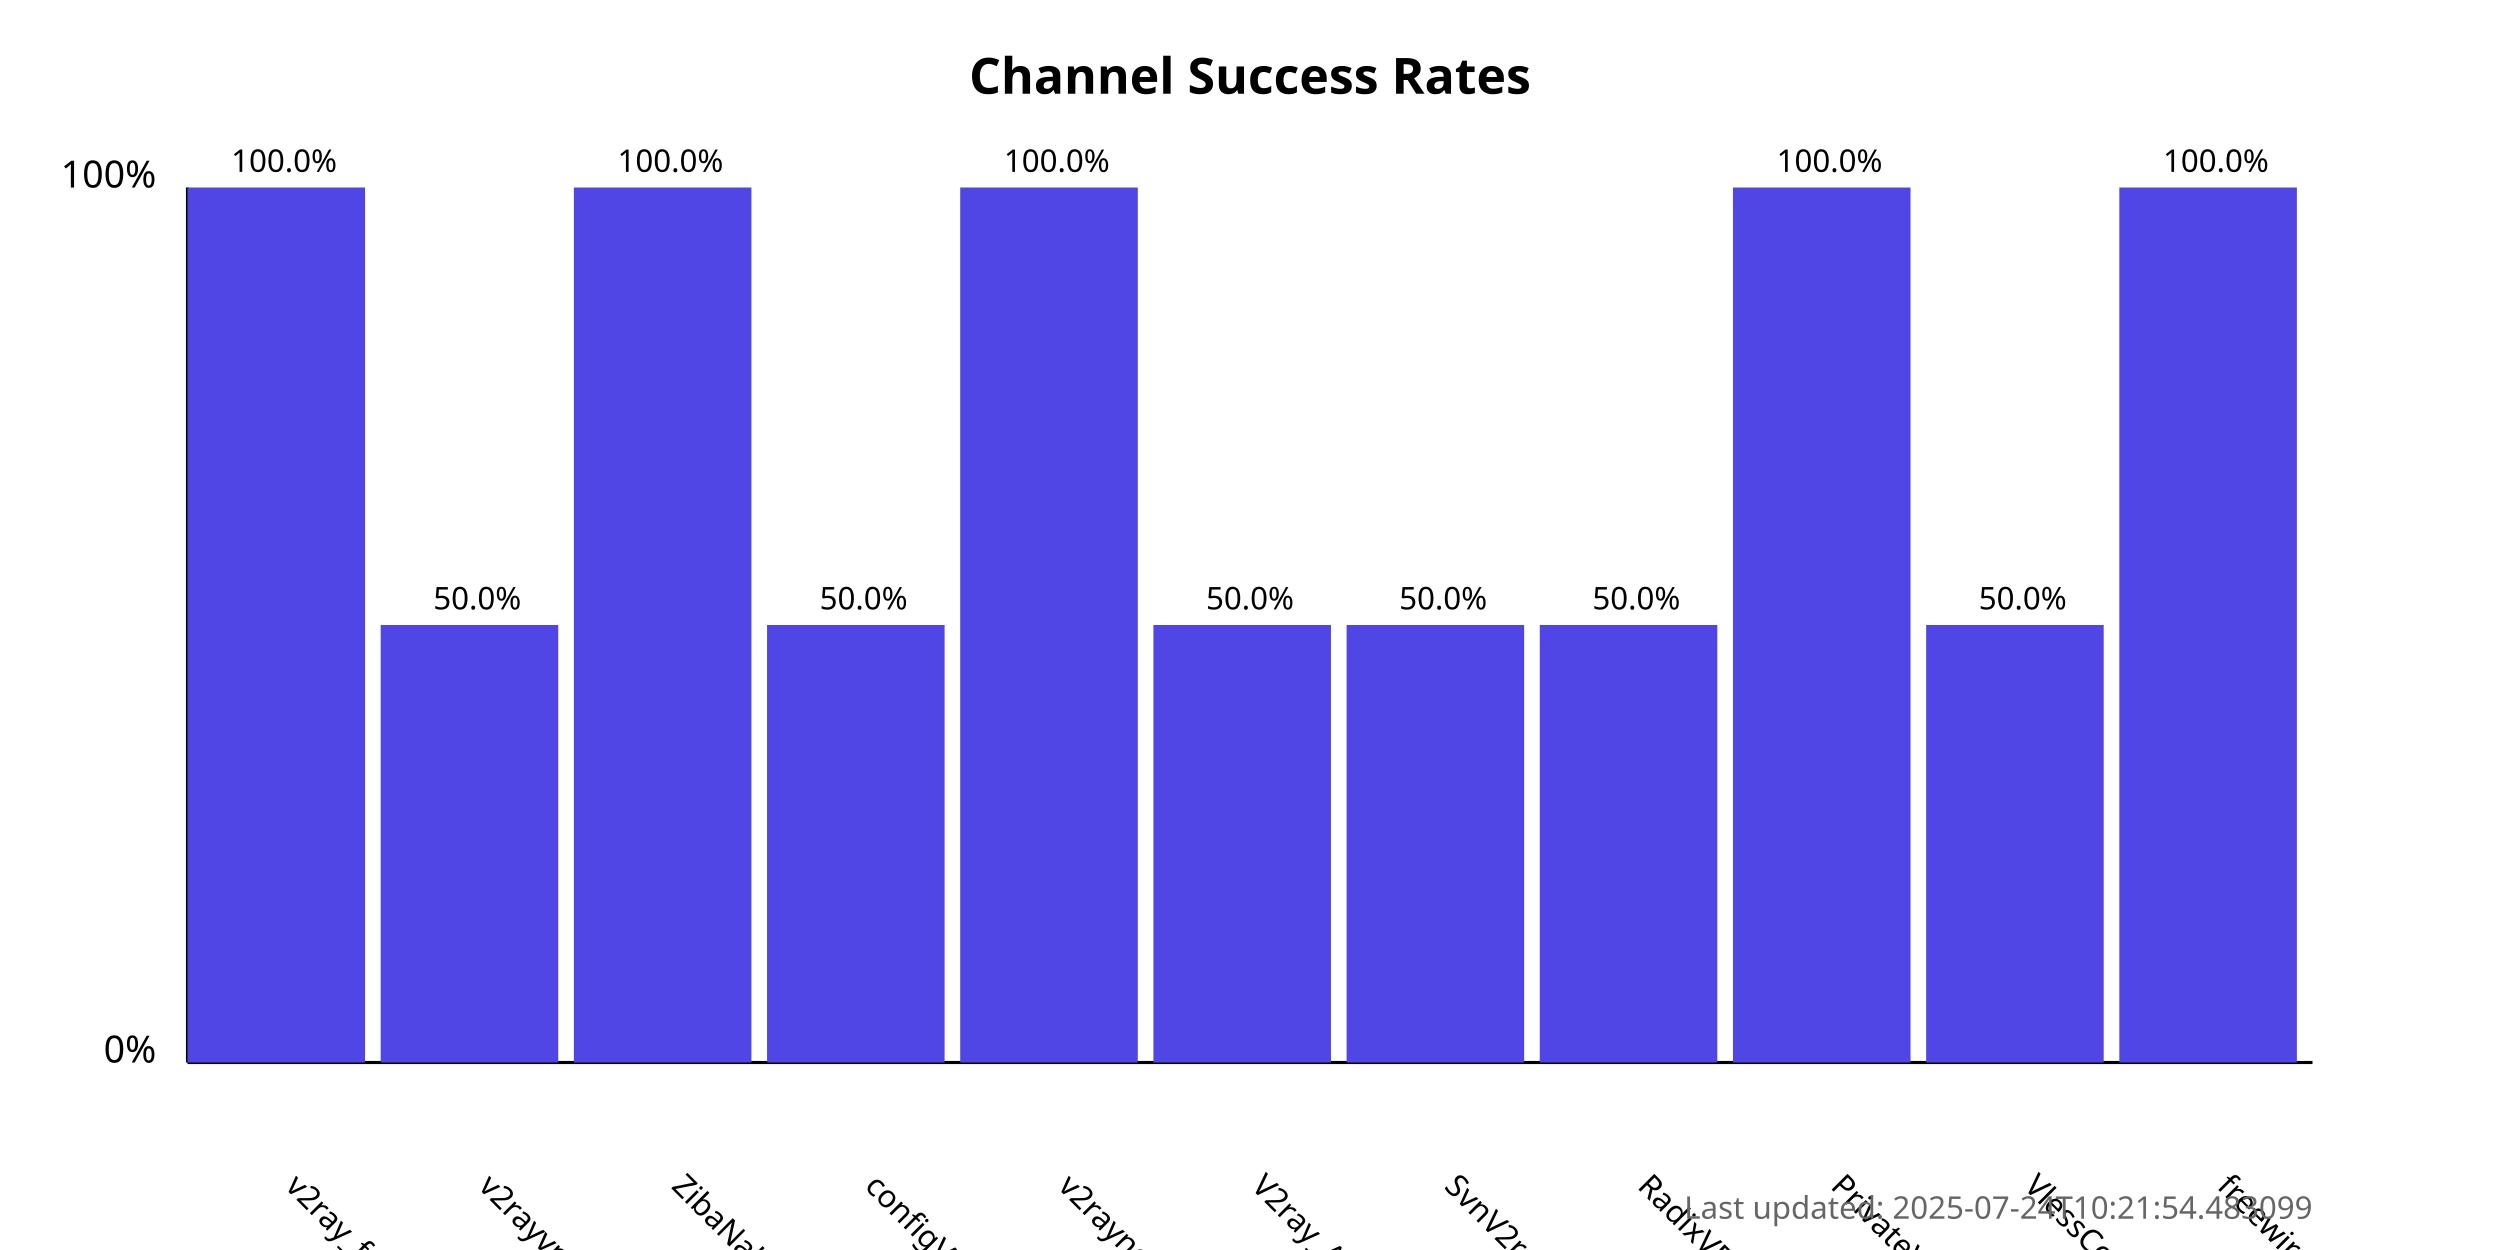
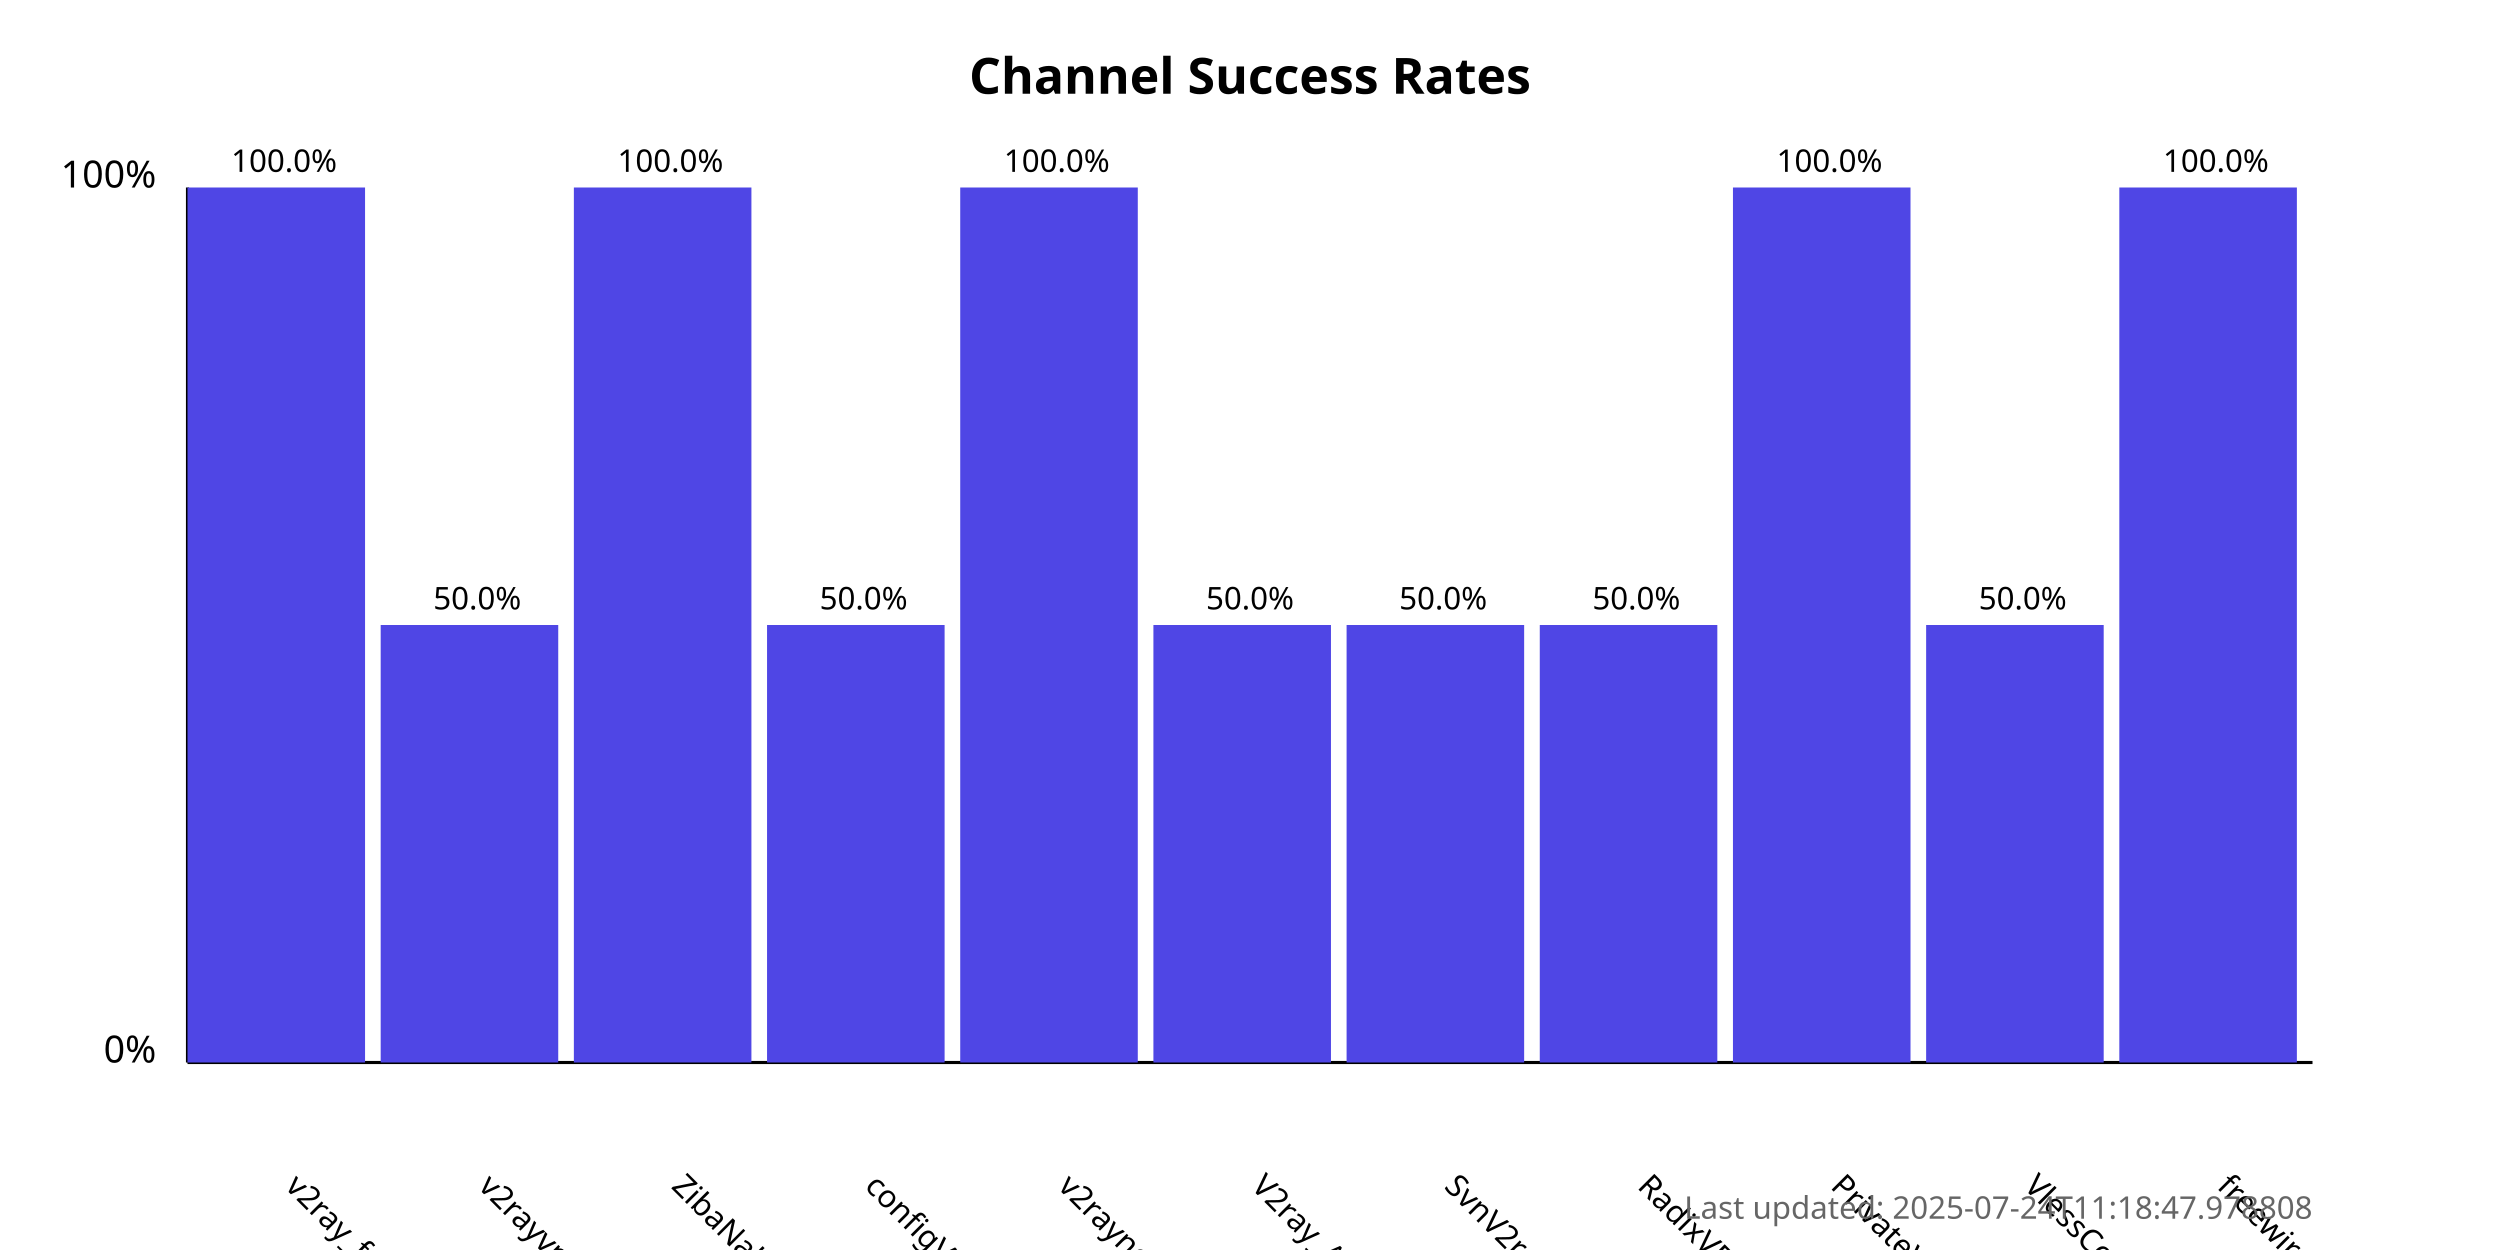
<svg xmlns="http://www.w3.org/2000/svg" width="800" height="400">
  <style>
            .chart-title { font: bold 16px sans-serif; }
            .axis-label { font: 12px sans-serif; }
            .tick-label { font: 10px sans-serif; }
            .bar { fill: #4f46e5; }
            .bar:hover { fill: #6366f1; }
            .timestamp { font: 10px sans-serif; fill: #666; }
        </style>
  <text x="400.0" y="30" text-anchor="middle" class="chart-title">
            Channel Success Rates
        </text>
  <line x1="60" y1="340" x2="60" y2="60" stroke="black" stroke-width="1" />
  <line x1="60" y1="340" x2="740" y2="340" stroke="black" stroke-width="1" />
  <text x="50" y="340" text-anchor="end" class="axis-label">0%</text>
  <text x="50" y="60" text-anchor="end" class="axis-label">100%</text>
  <g>
    <rect x="60" y="60.0" width="56.818" height="280.0" class="bar" />
    <text x="90.909" y="380" transform="rotate(45, 90.90909, 380)" text-anchor="start" class="tick-label">
                v2ray_free_conf
            </text>
    <text x="90.909" y="55.0" text-anchor="middle" class="tick-label">
                100.0%
            </text>
  </g>
  <g>
    <rect x="121.818" y="200.0" width="56.818" height="140.0" class="bar" />
    <text x="152.727" y="380" transform="rotate(45, 152.7273, 380)" text-anchor="start" class="tick-label">
                v2rayvpno
            </text>
    <text x="152.727" y="195.0" text-anchor="middle" class="tick-label">
                50.0%
            </text>
  </g>
  <g>
    <rect x="183.636" y="60.0" width="56.818" height="280.0" class="bar" />
    <text x="214.545" y="380" transform="rotate(45, 214.5455, 380)" text-anchor="start" class="tick-label">
                ZibaNabz
            </text>
    <text x="214.545" y="55.0" text-anchor="middle" class="tick-label">
                100.0%
            </text>
  </g>
  <g>
    <rect x="245.455" y="200.0" width="56.818" height="140.0" class="bar" />
    <text x="276.364" y="380" transform="rotate(45, 276.3636, 380)" text-anchor="start" class="tick-label">
                configV2rayForFree
            </text>
    <text x="276.364" y="195.0" text-anchor="middle" class="tick-label">
                50.0%
            </text>
  </g>
  <g>
    <rect x="307.273" y="60.0" width="56.818" height="280.0" class="bar" />
    <text x="338.182" y="380" transform="rotate(45, 338.1818, 380)" text-anchor="start" class="tick-label">
                v2rayngvpn
            </text>
    <text x="338.182" y="55.0" text-anchor="middle" class="tick-label">
                100.0%
            </text>
  </g>
  <g>
    <rect x="369.091" y="200.0" width="56.818" height="140.0" class="bar" />
    <text x="400.0" y="380" transform="rotate(45, 400.0, 380)" text-anchor="start" class="tick-label">
                V2ray_Alpha
            </text>
    <text x="400.0" y="195.0" text-anchor="middle" class="tick-label">
                50.0%
            </text>
  </g>
  <g>
    <rect x="430.909" y="200.0" width="56.818" height="140.0" class="bar" />
    <text x="461.818" y="380" transform="rotate(45, 461.8182, 380)" text-anchor="start" class="tick-label">
                SvnV2ray
            </text>
    <text x="461.818" y="195.0" text-anchor="middle" class="tick-label">
                50.0%
            </text>
  </g>
  <g>
    <rect x="492.727" y="200.0" width="56.818" height="140.0" class="bar" />
    <text x="523.636" y="380" transform="rotate(45, 523.6364, 380)" text-anchor="start" class="tick-label">
                RadixVPN
            </text>
    <text x="523.636" y="195.0" text-anchor="middle" class="tick-label">
                50.0%
            </text>
  </g>
  <g>
    <rect x="554.545" y="60.0" width="56.818" height="280.0" class="bar" />
    <text x="585.455" y="380" transform="rotate(45, 585.4545, 380)" text-anchor="start" class="tick-label">
                PrivateVPNs
            </text>
    <text x="585.455" y="55.0" text-anchor="middle" class="tick-label">
                100.0%
            </text>
  </g>
  <g>
    <rect x="616.364" y="200.0" width="56.818" height="140.0" class="bar" />
    <text x="647.273" y="380" transform="rotate(45, 647.2727, 380)" text-anchor="start" class="tick-label">
                VlessConfig
            </text>
    <text x="647.273" y="195.0" text-anchor="middle" class="tick-label">
                50.0%
            </text>
  </g>
  <g>
    <rect x="678.182" y="60.0" width="56.818" height="280.0" class="bar" />
    <text x="709.091" y="380" transform="rotate(45, 709.0909, 380)" text-anchor="start" class="tick-label">
                freewireguard
            </text>
    <text x="709.091" y="55.0" text-anchor="middle" class="tick-label">
                100.0%
            </text>
  </g>
  <text x="740" y="390" text-anchor="end" class="timestamp">
-             Last updated: 2025-07-24T10:21:54.483099
+             Last updated: 2025-07-24T11:18:47.978808
        </text>
</svg>
